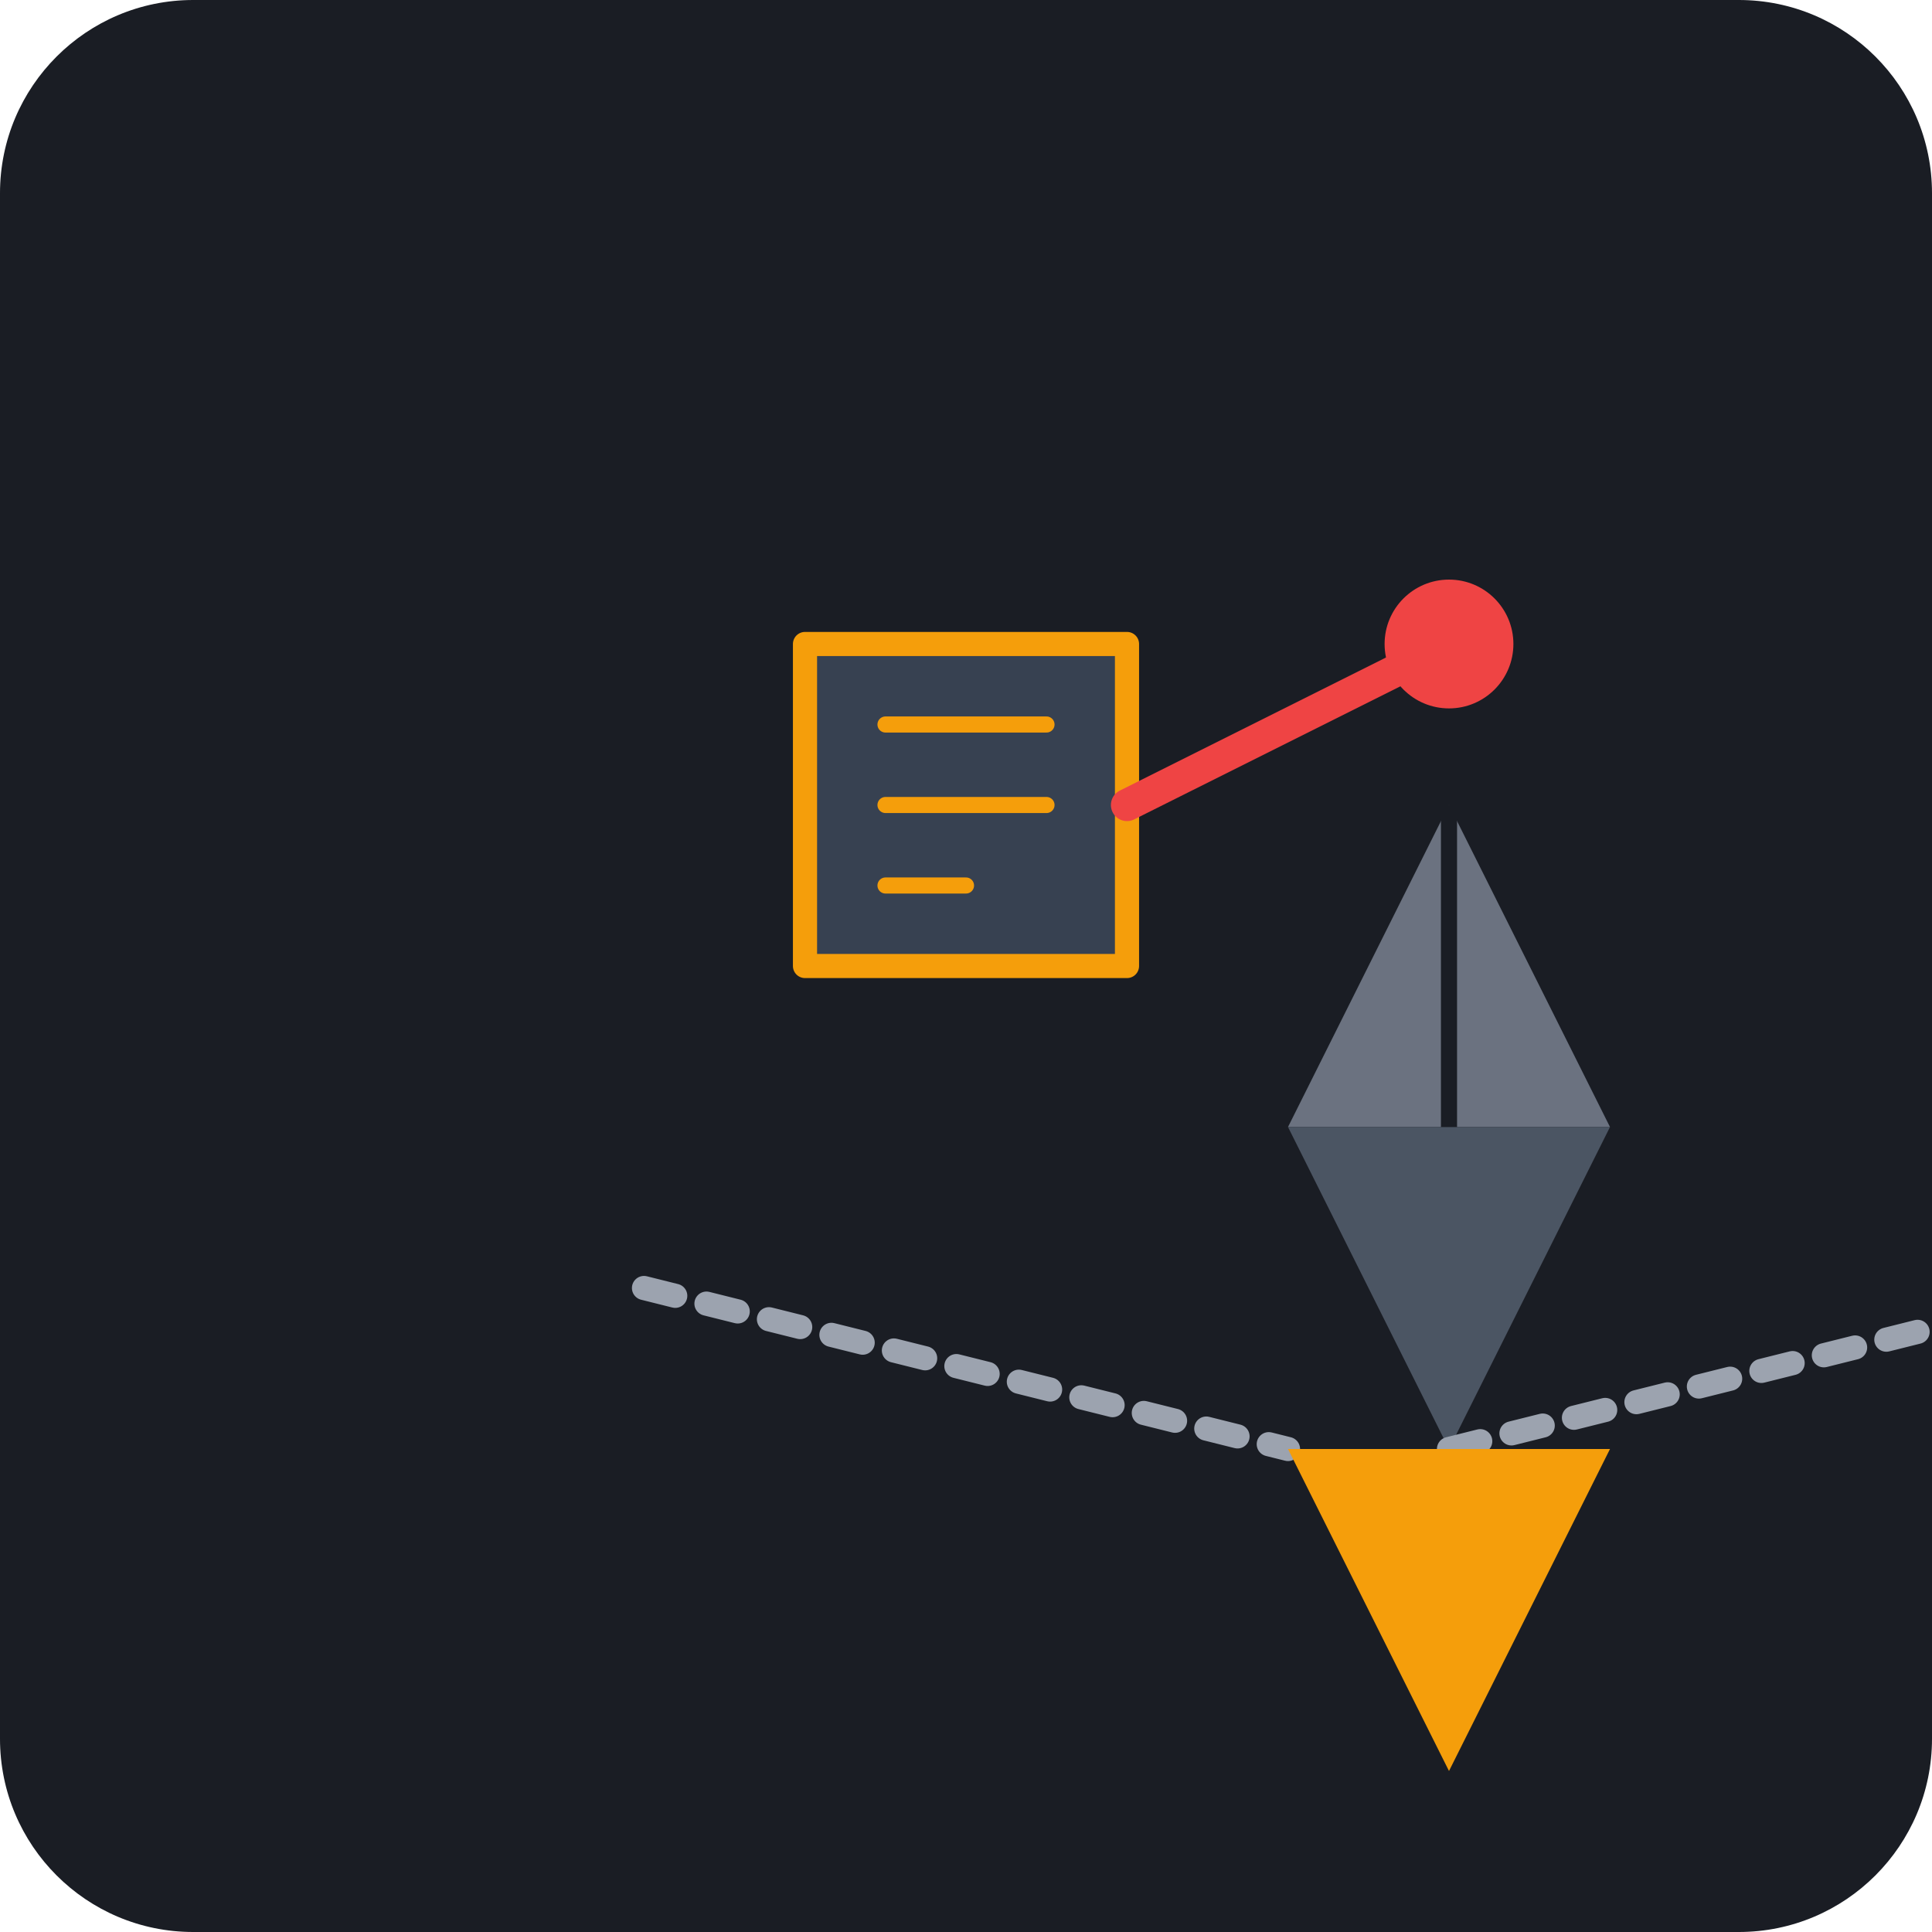
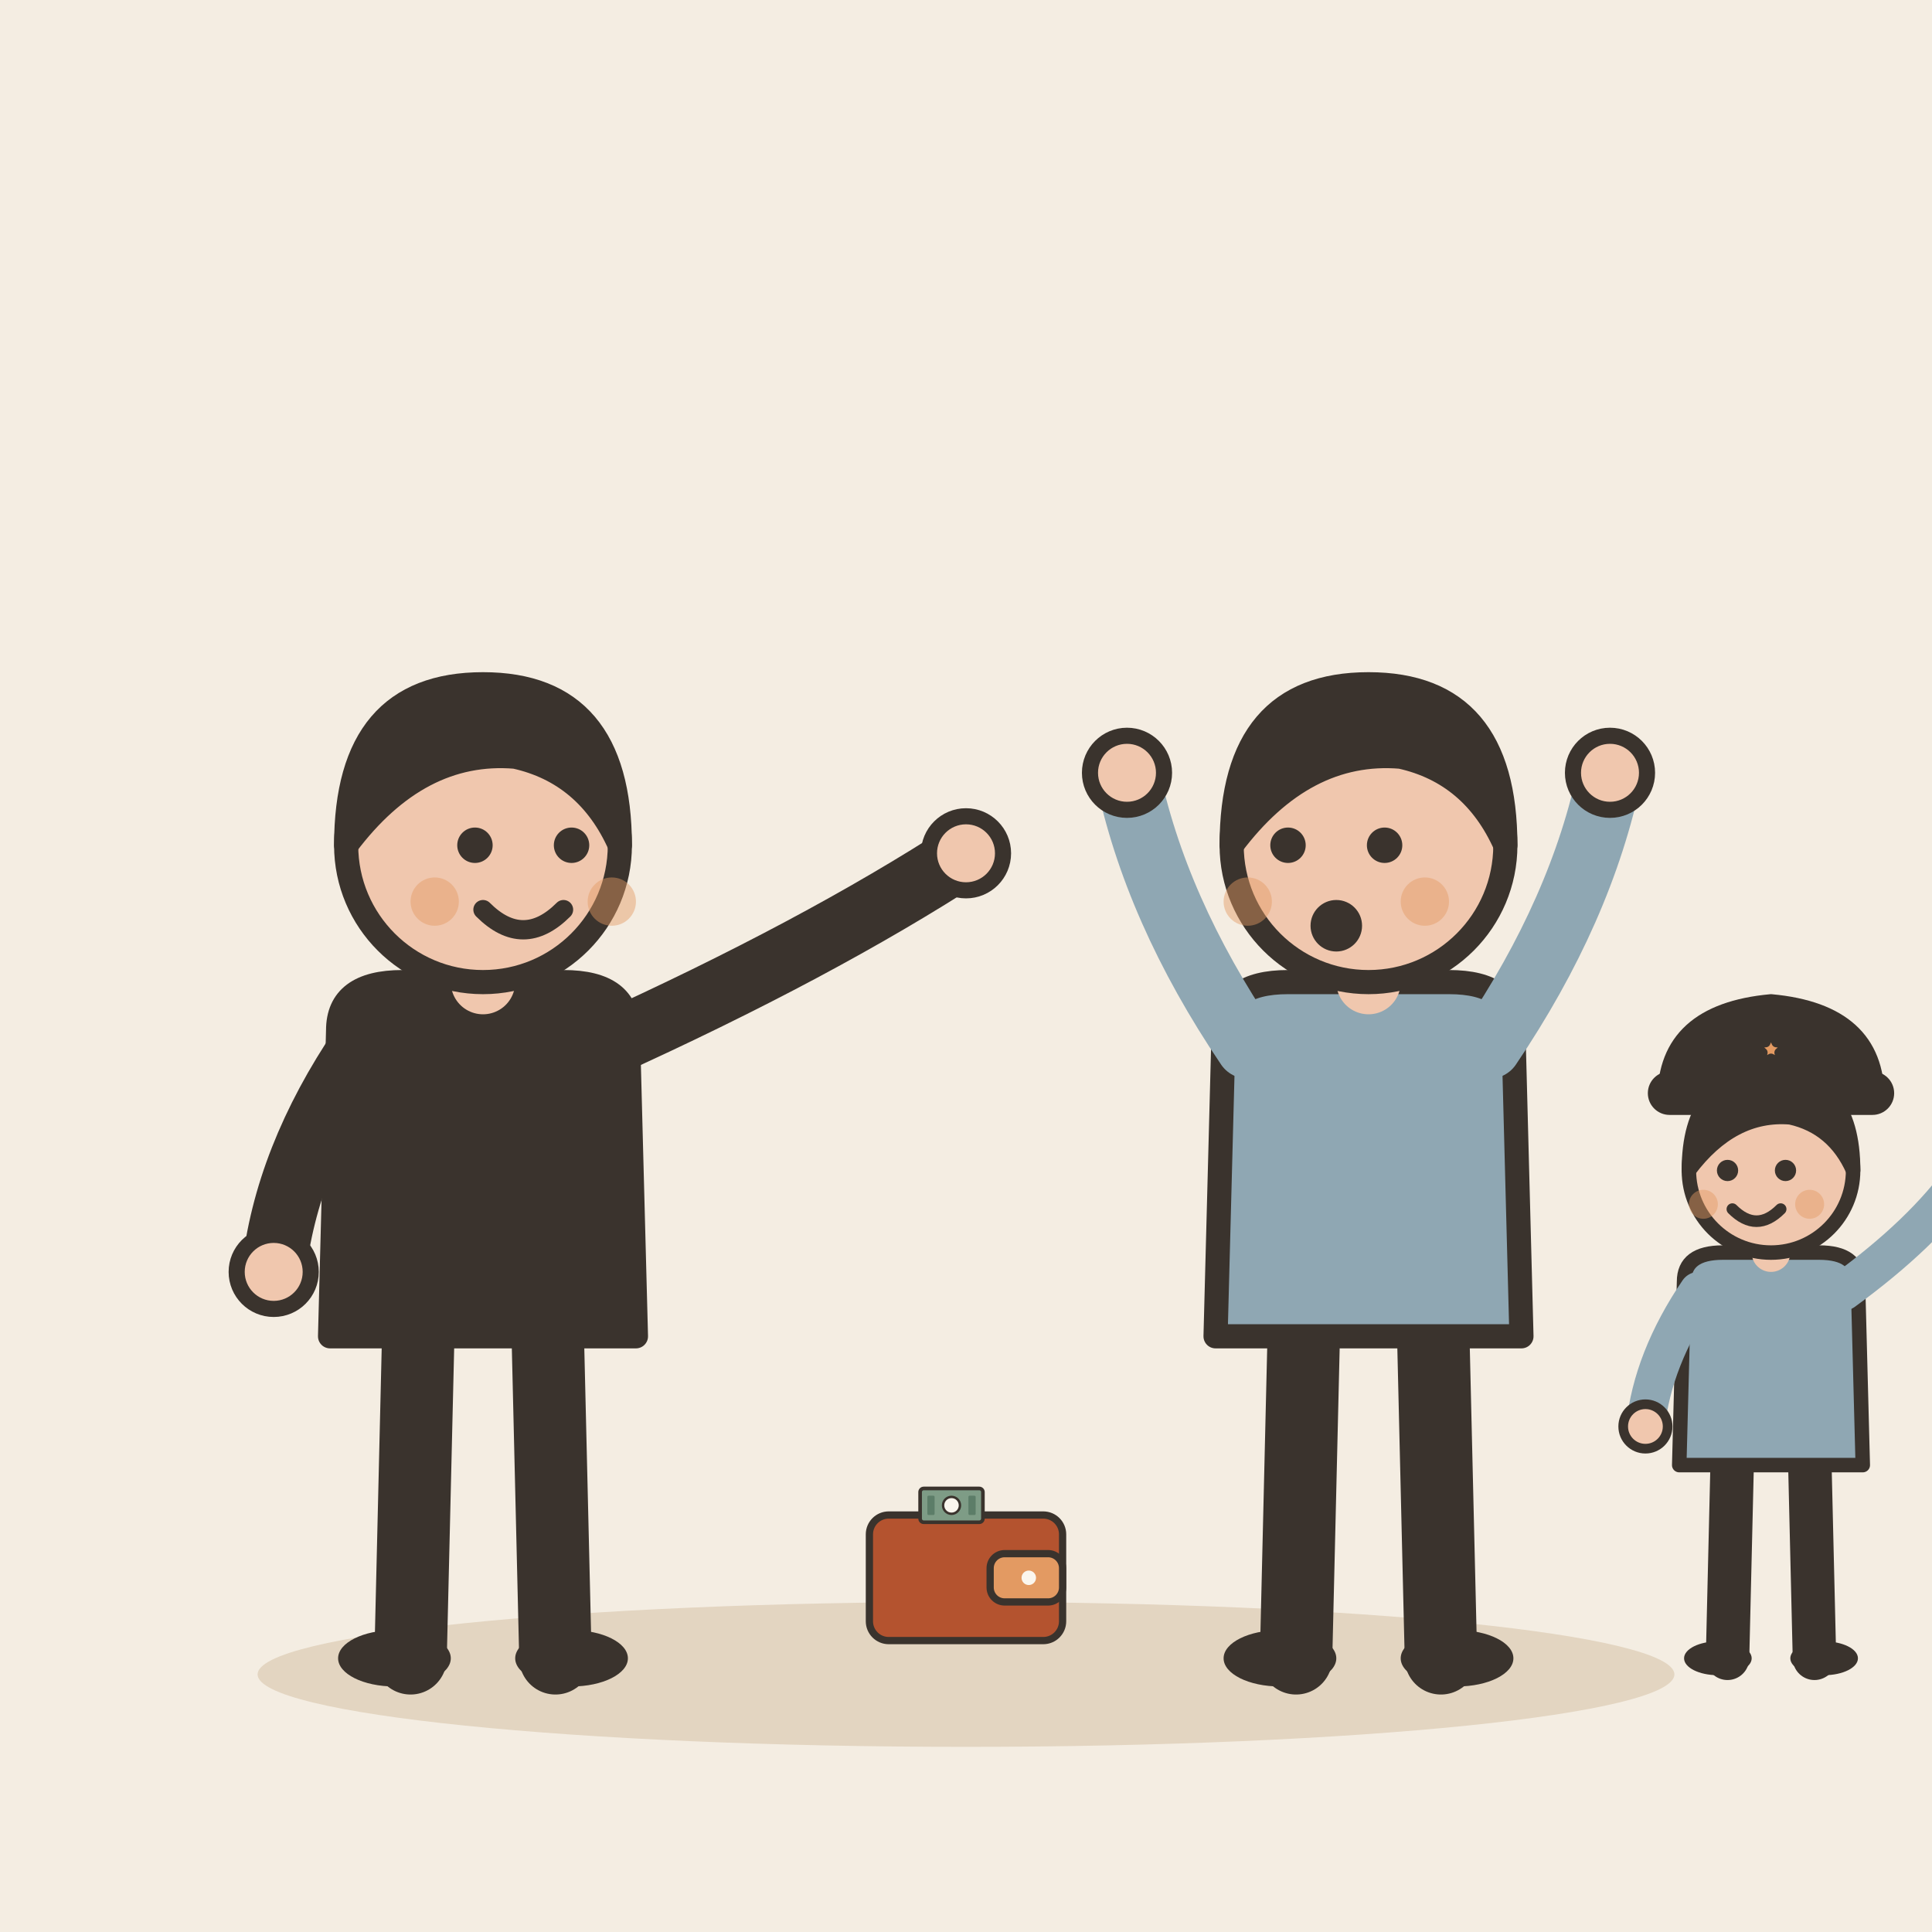
- <svg xmlns="http://www.w3.org/2000/svg" viewBox="0 0 240 240">
-   <rect width="240" height="240" rx="24" fill="#1A1D24" />
-   <g transform="translate(60, 60)">
-     <path d="M40 20h40v40H40z" fill="#374151" stroke="#F59E0B" stroke-width="3" stroke-linejoin="round" />
-     <path d="M50 30h20M50 40h20M50 50h10" stroke="#F59E0B" stroke-width="2" stroke-linecap="round" />
-     <path d="M80 40l40-20" stroke="#EF4444" stroke-width="4" stroke-linecap="round" />
-     <circle cx="120" cy="20" r="8" fill="#EF4444" />
-     <path d="M100 80l20-40 20 40" fill="#6B7280" />
-     <path d="M100 80h40l-20 40z" fill="#4B5563" />
-     <path d="M120 40v40" stroke="#1A1D24" stroke-width="2" />
-     <path d="M20 100l80 20M120 120l80-20" stroke="#9CA3AF" stroke-width="3" stroke-linecap="round" stroke-dasharray="4 4" />
-     <path d="M100 120l20 40 20-40" fill="#F59E0B" />
+ <svg xmlns="http://www.w3.org/2000/svg" viewBox="0 0 240 240" data-style="editorial">
+   <rect width="240" height="240" fill="#F4EDE2" />
+   <ellipse cx="120" cy="208" rx="88" ry="9" fill="#E3D5C1" />
+   <g transform="translate(60 206)">
+     <path d="M-8 -42L-9 0" stroke="#3A332D" stroke-width="9" stroke-linecap="round" fill="none" />
+     <path d="M8 -42L9 0" stroke="#3A332D" stroke-width="9" stroke-linecap="round" fill="none" />
+     <ellipse cx="-11" cy="0" rx="7" ry="3.5" fill="#3A332D" />
+     <ellipse cx="11" cy="0" rx="7" ry="3.5" fill="#3A332D" />
+     <path d="M-18 -78Q-18 -84 -10 -84L10 -84Q18 -84 18 -78L19 -40L-19 -40Z" fill="#3A332D" stroke="#3A332D" stroke-width="3" stroke-linecap="round" stroke-linejoin="round" />
+     <path d="M-15 -76Q-24.5 -62 -26 -48" fill="none" stroke="#3A332D" stroke-width="8" stroke-linecap="round" stroke-linejoin="round" />
+     <circle cx="-26" cy="-48" r="4.6" fill="#F0C7AE" stroke="#3A332D" stroke-linecap="round" stroke-linejoin="round" stroke-width="2" />
+     <path d="M15 -76Q41.5 -88 60 -100" fill="none" stroke="#3A332D" stroke-width="8" stroke-linecap="round" stroke-linejoin="round" />
+     <circle cx="60" cy="-100" r="4.6" fill="#F0C7AE" stroke="#3A332D" stroke-linecap="round" stroke-linejoin="round" stroke-width="2" />
+     <path d="M0 -84L0 -88" stroke="#F0C7AE" stroke-width="8" stroke-linecap="round" fill="none" />
+     <circle cx="0" cy="-101" r="17" fill="#F0C7AE" stroke="#3A332D" stroke-width="3" stroke-linecap="round" stroke-linejoin="round" />
+     <path d="M-17 -101Q-17 -121 0 -121Q17 -121 17 -101Q13 -110 4 -112Q-8 -113 -17 -101Z" fill="#3A332D" stroke="#3A332D" stroke-width="3" stroke-linecap="round" stroke-linejoin="round" />
+     <circle cx="-1" cy="-101" r="2.2" fill="#3A332D" />
+     <circle cx="11" cy="-101" r="2.2" fill="#3A332D" />
+     <path d="M0 -93Q5 -88 10 -93" fill="none" stroke="#3A332D" stroke-width="2.4" stroke-linecap="round" stroke-linejoin="round" />
+     <circle cx="-6" cy="-94" r="3" fill="#E39A62" opacity="0.45" />
+     <circle cx="16" cy="-94" r="3" fill="#E39A62" opacity="0.45" />
+   </g>
+   <g transform="translate(170 206)">
+     <path d="M-8 -42L-9 0" stroke="#3A332D" stroke-width="9" stroke-linecap="round" fill="none" />
+     <path d="M8 -42L9 0" stroke="#3A332D" stroke-width="9" stroke-linecap="round" fill="none" />
+     <ellipse cx="-11" cy="0" rx="7" ry="3.5" fill="#3A332D" />
+     <ellipse cx="11" cy="0" rx="7" ry="3.5" fill="#3A332D" />
+     <path d="M-18 -78Q-18 -84 -10 -84L10 -84Q18 -84 18 -78L19 -40L-19 -40Z" fill="#8FA7B3" stroke="#3A332D" stroke-width="3" stroke-linecap="round" stroke-linejoin="round" />
+     <path d="M-15 -76Q-26.5 -93 -30 -110" fill="none" stroke="#8FA7B3" stroke-width="8" stroke-linecap="round" stroke-linejoin="round" />
+     <circle cx="-30" cy="-110" r="4.6" fill="#F0C7AE" stroke="#3A332D" stroke-linecap="round" stroke-linejoin="round" stroke-width="2" />
+     <path d="M15 -76Q26.5 -93 30 -110" fill="none" stroke="#8FA7B3" stroke-width="8" stroke-linecap="round" stroke-linejoin="round" />
+     <circle cx="30" cy="-110" r="4.6" fill="#F0C7AE" stroke="#3A332D" stroke-linecap="round" stroke-linejoin="round" stroke-width="2" />
+     <path d="M0 -84L0 -88" stroke="#F0C7AE" stroke-width="8" stroke-linecap="round" fill="none" />
+     <circle cx="0" cy="-101" r="17" fill="#F0C7AE" stroke="#3A332D" stroke-width="3" stroke-linecap="round" stroke-linejoin="round" />
+     <path d="M-17 -101Q-17 -121 0 -121Q17 -121 17 -101Q13 -110 4 -112Q-8 -113 -17 -101Z" fill="#3A332D" stroke="#3A332D" stroke-width="3" stroke-linecap="round" stroke-linejoin="round" />
+     <circle cx="-10" cy="-101" r="2.2" fill="#3A332D" />
+     <circle cx="2" cy="-101" r="2.2" fill="#3A332D" />
+     <circle cx="-4" cy="-91" r="3.2" fill="#3A332D" />
+     <circle cx="-15" cy="-94" r="3" fill="#E39A62" opacity="0.45" />
+     <circle cx="7" cy="-94" r="3" fill="#E39A62" opacity="0.45" />
+   </g>
+   <g transform="translate(220 206) scale(0.6 0.6)">
+     <path d="M-8 -42L-9 0" stroke="#3A332D" stroke-width="9" stroke-linecap="round" fill="none" />
+     <path d="M8 -42L9 0" stroke="#3A332D" stroke-width="9" stroke-linecap="round" fill="none" />
+     <ellipse cx="-11" cy="0" rx="7" ry="3.5" fill="#3A332D" />
+     <ellipse cx="11" cy="0" rx="7" ry="3.5" fill="#3A332D" />
+     <path d="M-18 -78Q-18 -84 -10 -84L10 -84Q18 -84 18 -78L19 -40L-19 -40Z" fill="#8FA7B3" stroke="#3A332D" stroke-width="3" stroke-linecap="round" stroke-linejoin="round" />
+     <path d="M-15 -76Q-24.5 -62 -26 -48" fill="none" stroke="#8FA7B3" stroke-width="8" stroke-linecap="round" stroke-linejoin="round" />
+     <circle cx="-26" cy="-48" r="4.6" fill="#F0C7AE" stroke="#3A332D" stroke-linecap="round" stroke-linejoin="round" stroke-width="2" />
+     <path d="M15 -76Q31.5 -88 40 -100" fill="none" stroke="#8FA7B3" stroke-width="8" stroke-linecap="round" stroke-linejoin="round" />
+     <circle cx="40" cy="-100" r="4.6" fill="#F0C7AE" stroke="#3A332D" stroke-linecap="round" stroke-linejoin="round" stroke-width="2" />
+     <path d="M0 -84L0 -88" stroke="#F0C7AE" stroke-width="8" stroke-linecap="round" fill="none" />
+     <circle cx="0" cy="-101" r="17" fill="#F0C7AE" stroke="#3A332D" stroke-width="3" stroke-linecap="round" stroke-linejoin="round" />
+     <path d="M-17 -101Q-17 -121 0 -121Q17 -121 17 -101Q13 -110 4 -112Q-8 -113 -17 -101Z" fill="#3A332D" stroke="#3A332D" stroke-width="3" stroke-linecap="round" stroke-linejoin="round" />
+     <circle cx="-9" cy="-101" r="2.2" fill="#3A332D" />
+     <circle cx="3" cy="-101" r="2.2" fill="#3A332D" />
+     <path d="M-8 -93Q-3 -88 2 -93" fill="none" stroke="#3A332D" stroke-width="2.4" stroke-linecap="round" stroke-linejoin="round" />
+     <circle cx="-14" cy="-94" r="3" fill="#E39A62" opacity="0.45" />
+     <circle cx="8" cy="-94" r="3" fill="#E39A62" opacity="0.45" />
+     <g transform="translate(0 -116)">
+       <path d="M-22 0Q-22 -18 0 -20Q22 -18 22 0Z" fill="#3A332D" stroke="#3A332D" stroke-width="3" stroke-linecap="round" stroke-linejoin="round" />
+       <rect x="-24" y="-4" width="48" height="6" rx="3" fill="#3A332D" stroke="#3A332D" stroke-width="3" stroke-linecap="round" stroke-linejoin="round" />
+       <path d="M0.0 -14.0L1.1 -11.5L3.8 -11.2L1.7 -9.4L2.4 -6.8L0.0 -8.2L-2.4 -6.8L-1.7 -9.4L-3.8 -11.2L-1.1 -11.5Z" fill="#E39A62" stroke="#3A332D" stroke-width="2" stroke-linecap="round" stroke-linejoin="round" />
+     </g>
+   </g>
+   <g transform="translate(120 196) scale(0.3 0.3)">
+     <rect x="-40" y="-26" width="80" height="52" rx="8" fill="#B4532F" stroke="#3A332D" stroke-width="3" stroke-linecap="round" stroke-linejoin="round" />
+     <rect x="10" y="-10" width="30" height="20" rx="6" fill="#E39A62" stroke="#3A332D" stroke-width="3" stroke-linecap="round" stroke-linejoin="round" />
+     <circle cx="26" cy="0" r="3" fill="#FBF6EE" />
+     <g transform="translate(-6 -30) scale(0.5 0.5)">
+       <rect x="-26" y="-14" width="52" height="28" rx="3" fill="#7E9C86" stroke="#3A332D" stroke-width="3" stroke-linecap="round" stroke-linejoin="round" />
+       <circle cx="0" cy="0" r="7" fill="#FBF6EE" stroke="#3A332D" stroke-linecap="round" stroke-linejoin="round" stroke-width="2" />
+       <rect x="-20" y="-8" width="6" height="16" rx="1" fill="#5C7D68" />
+       <rect x="14" y="-8" width="6" height="16" rx="1" fill="#5C7D68" />
+     </g>
  </g>
</svg>
